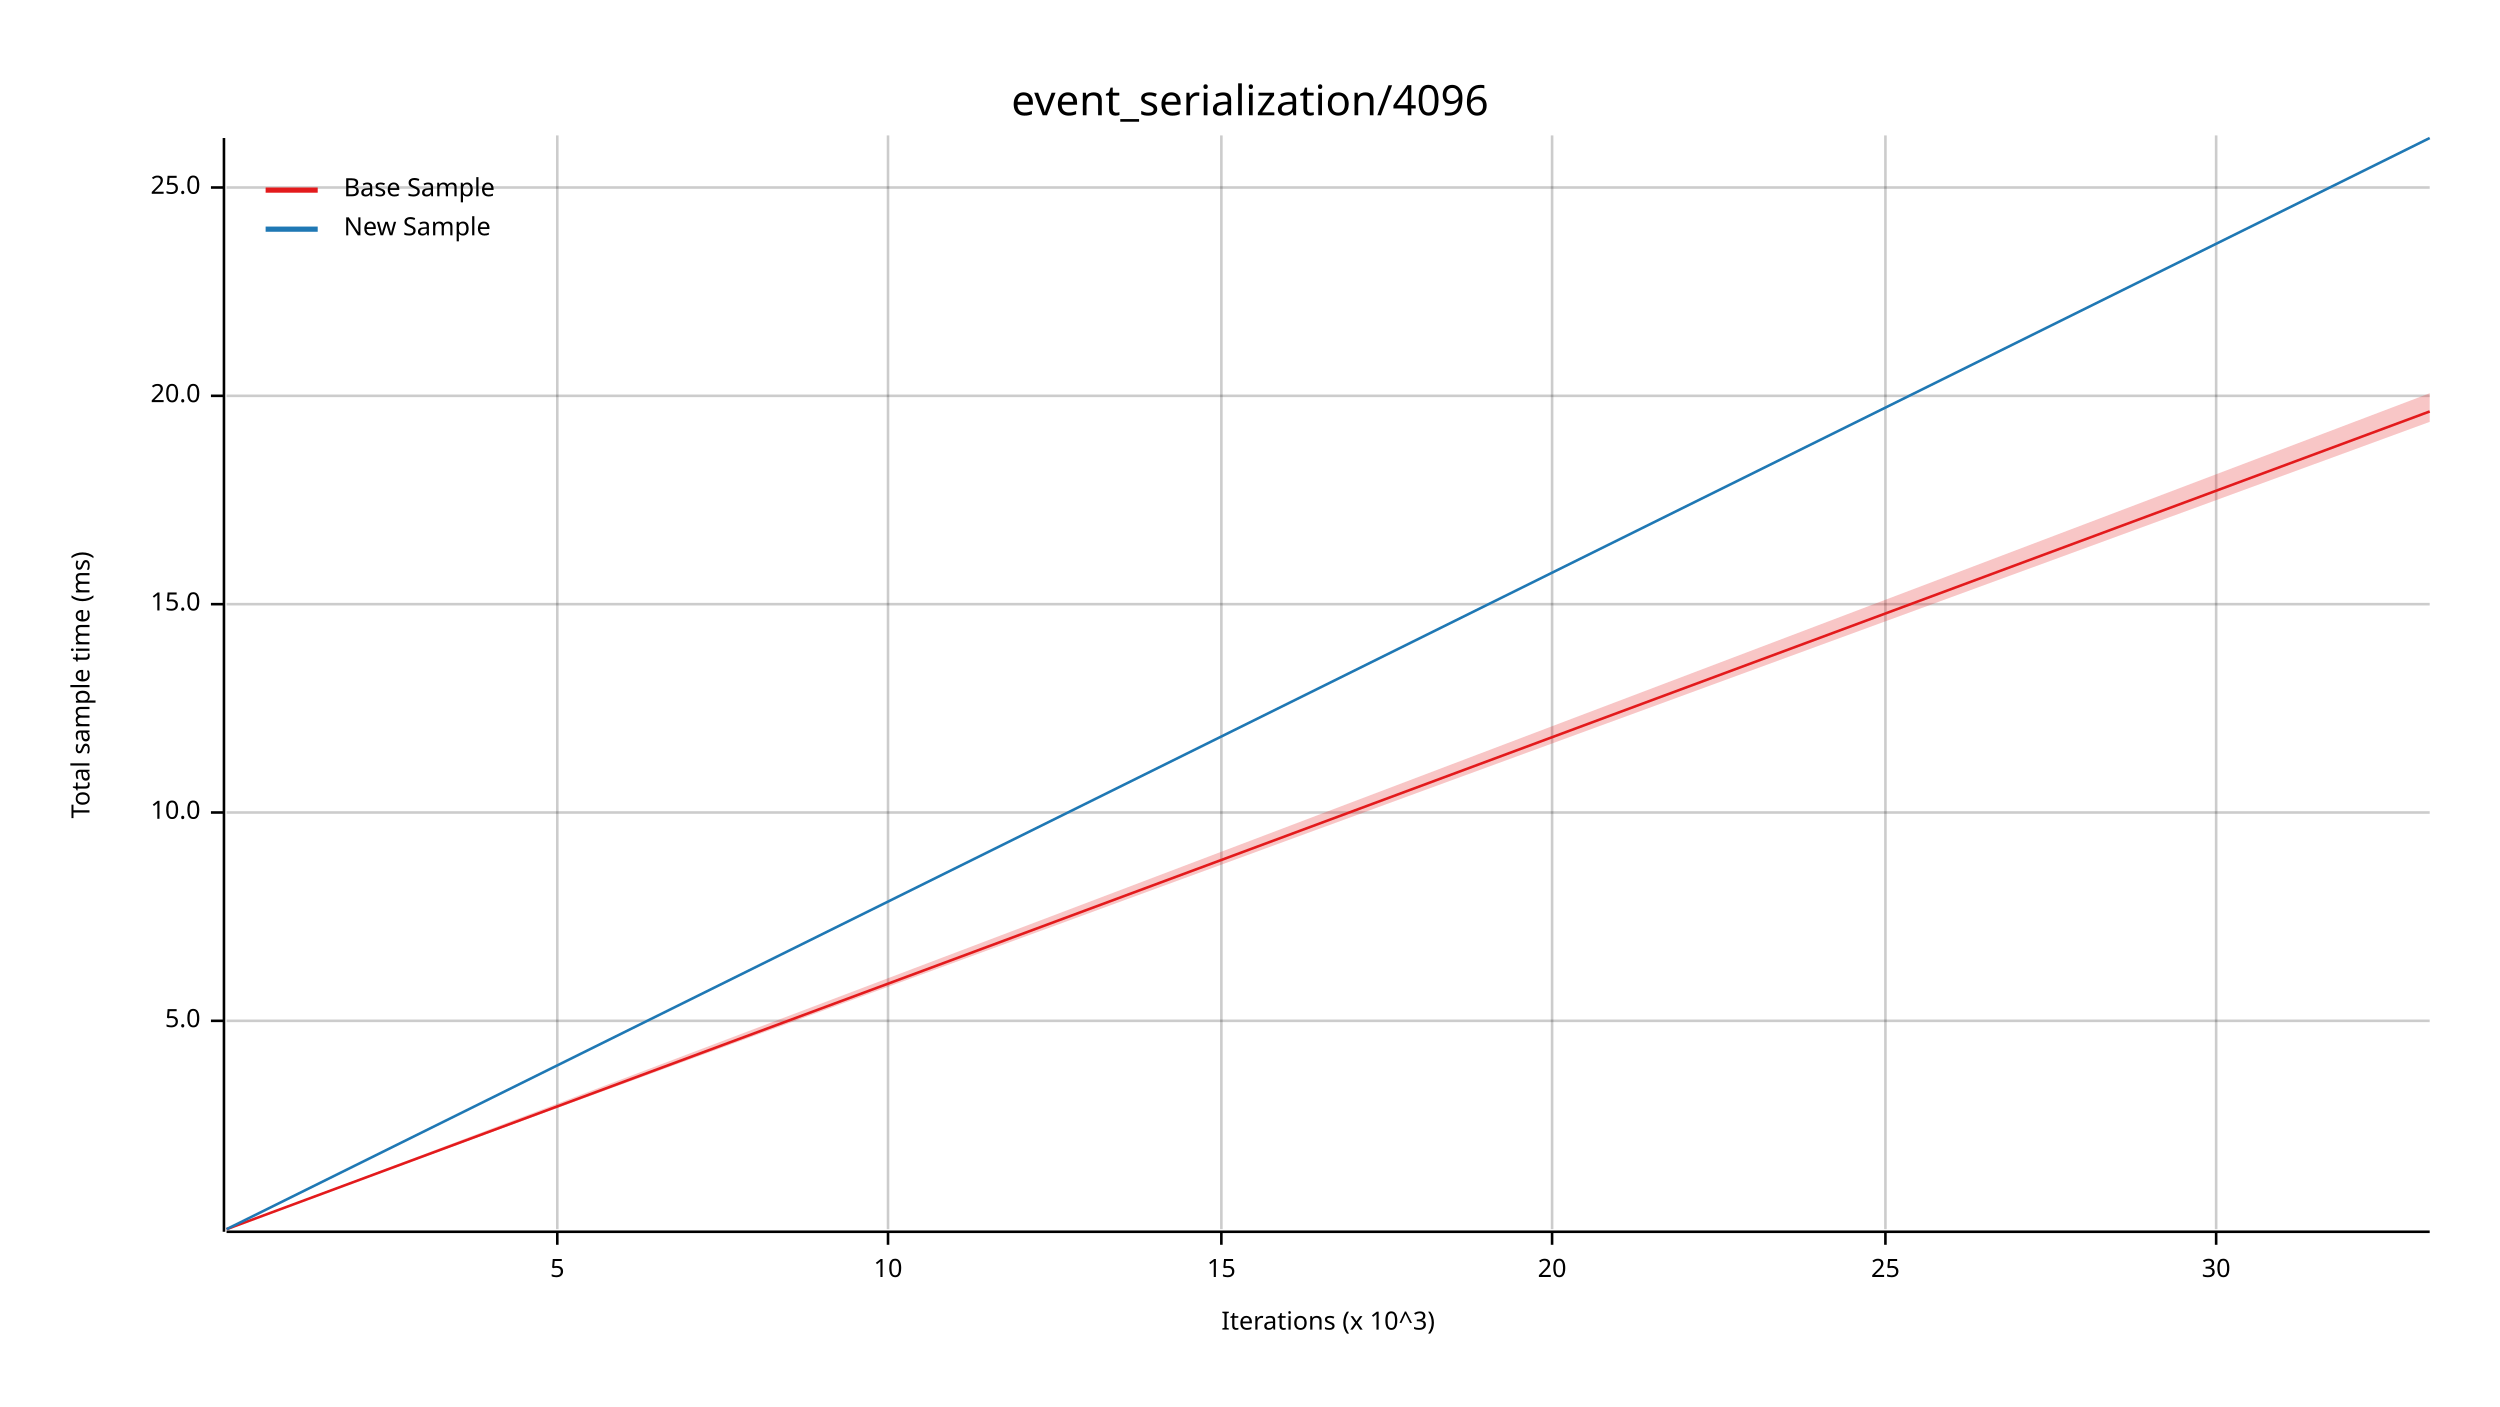
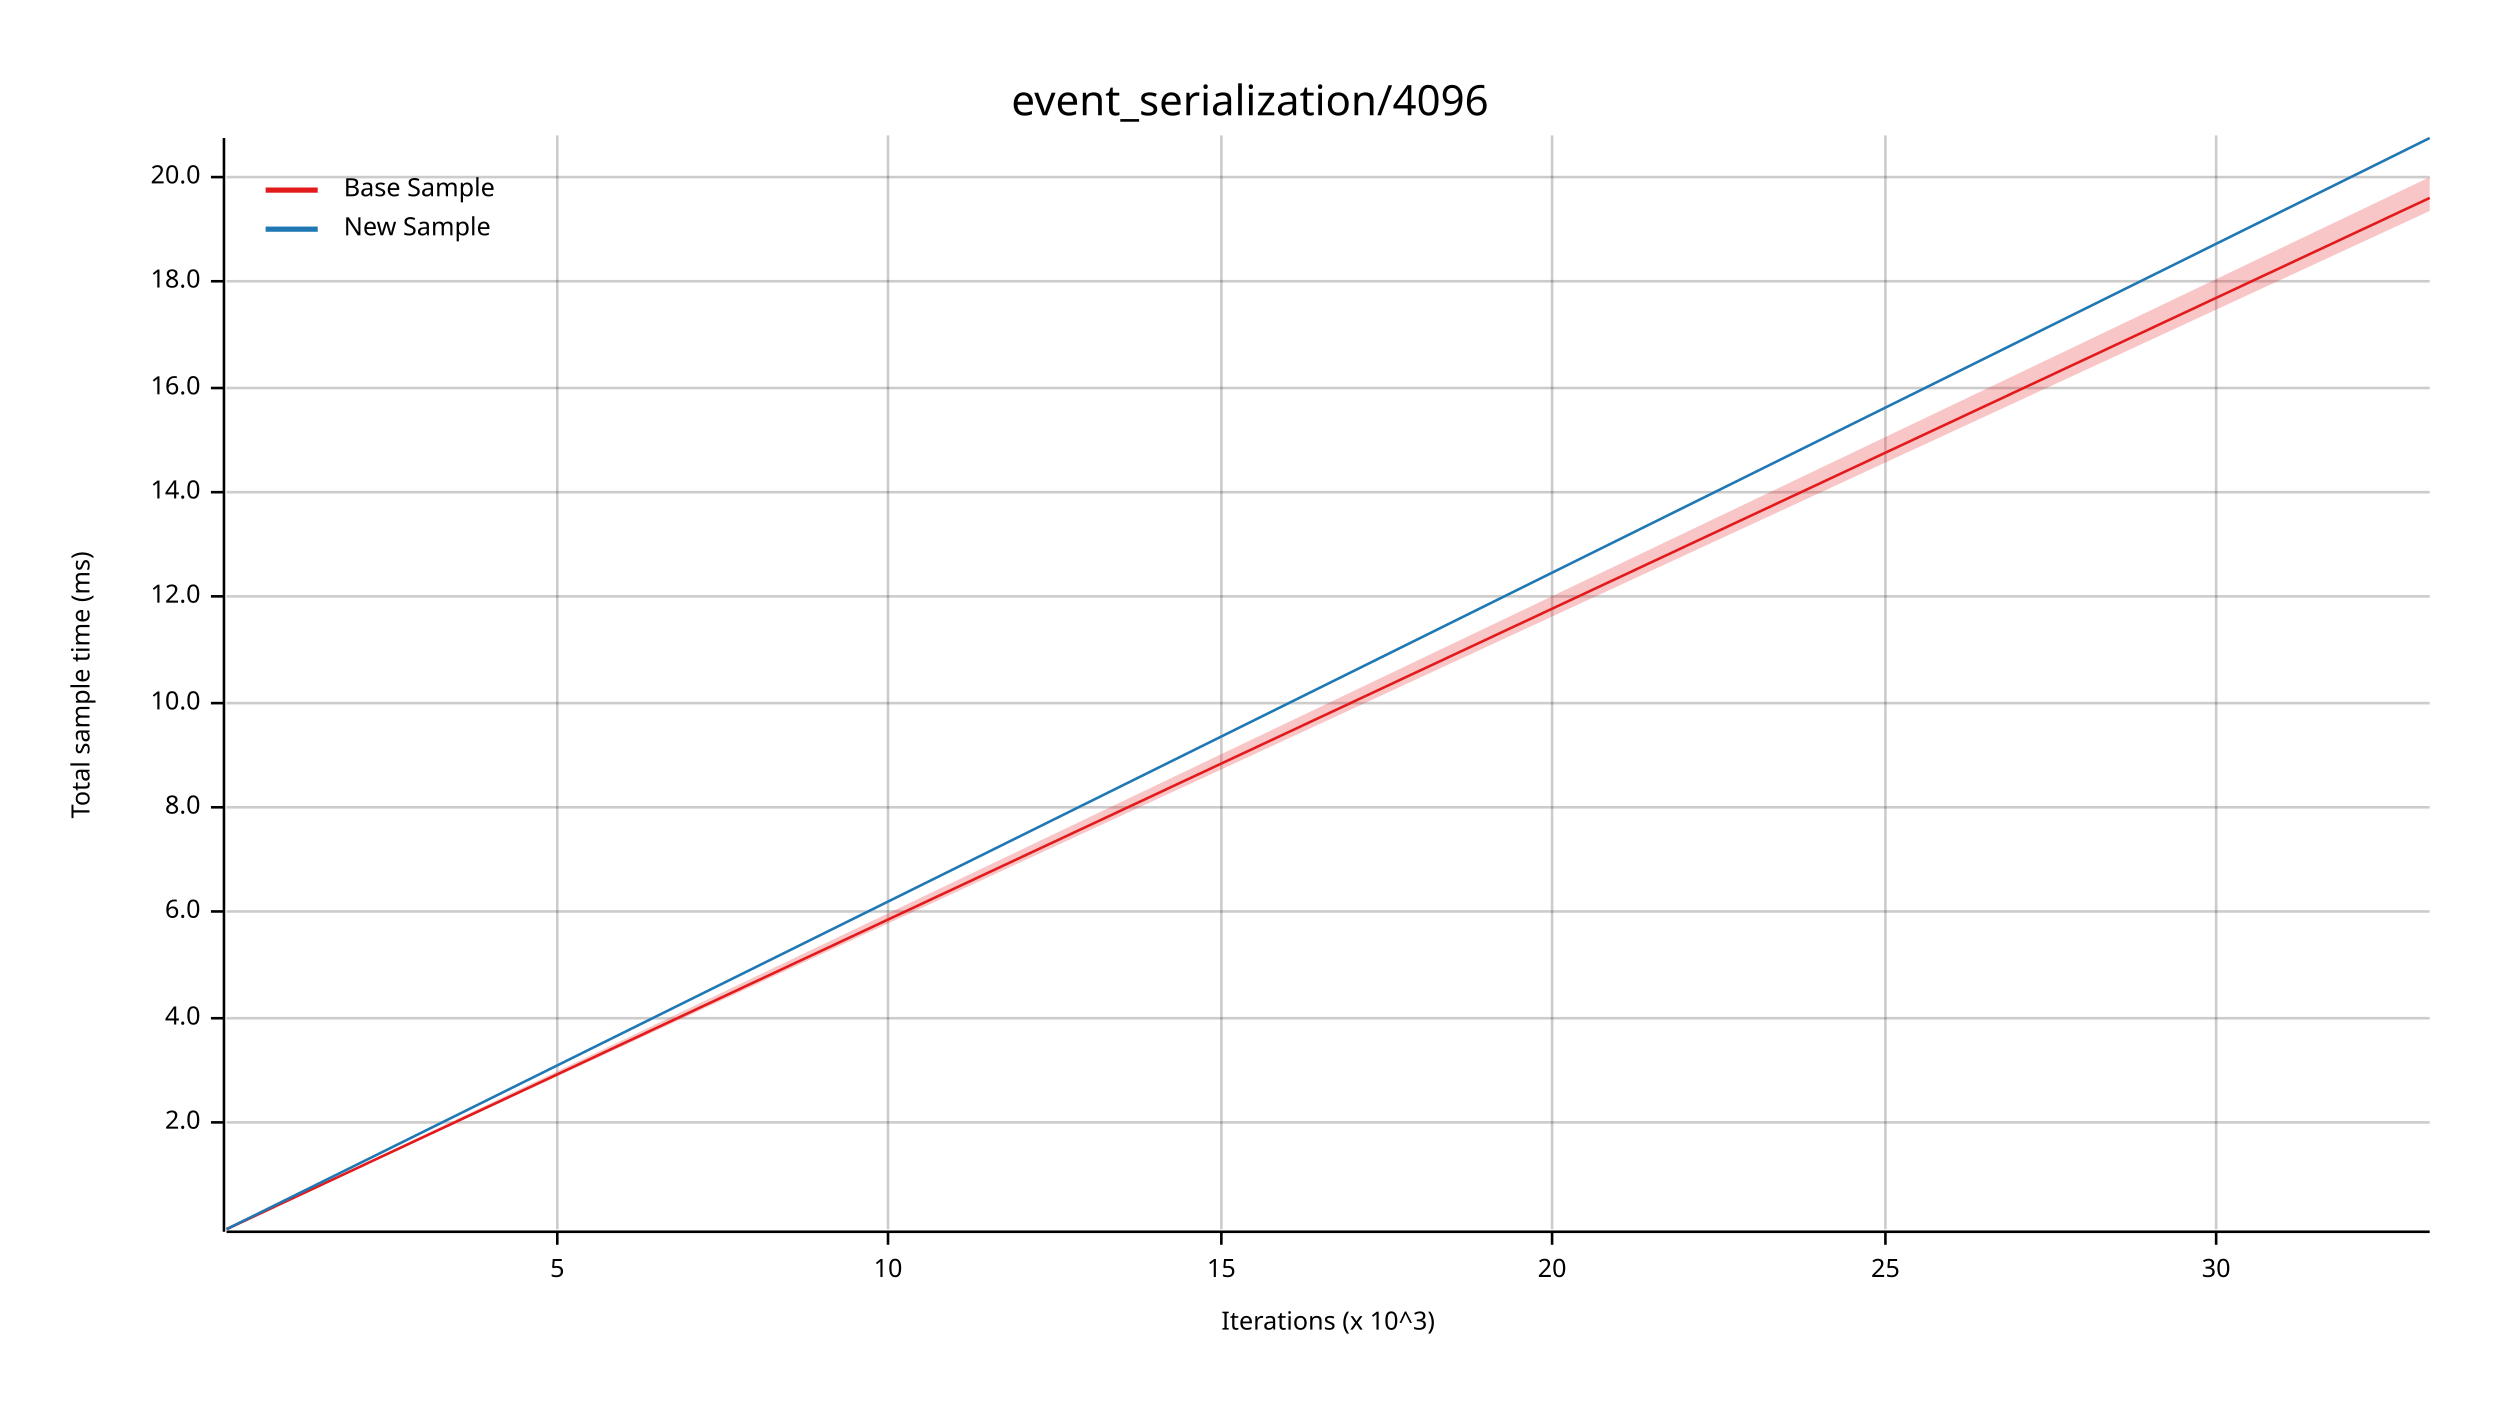
<svg xmlns="http://www.w3.org/2000/svg" width="960" height="540" viewBox="0 0 960 540">
  <text x="480" y="32" dy="0.76em" text-anchor="middle" font-family="sans-serif" font-size="16.129" opacity="1" fill="#000000">
event_serialization/4096
</text>
  <text x="27" y="263" dy="0.76em" text-anchor="middle" font-family="sans-serif" font-size="9.677" opacity="1" fill="#000000" transform="rotate(270, 27, 263)">
Total sample time (ms)
</text>
  <text x="510" y="513" dy="-0.5ex" text-anchor="middle" font-family="sans-serif" font-size="9.677" opacity="1" fill="#000000">
Iterations (x 10^3)
</text>
  <line opacity="0.2" stroke="#000000" stroke-width="1" x1="214" y1="472" x2="214" y2="52" />
  <line opacity="0.2" stroke="#000000" stroke-width="1" x1="341" y1="472" x2="341" y2="52" />
  <line opacity="0.2" stroke="#000000" stroke-width="1" x1="469" y1="472" x2="469" y2="52" />
  <line opacity="0.2" stroke="#000000" stroke-width="1" x1="596" y1="472" x2="596" y2="52" />
  <line opacity="0.2" stroke="#000000" stroke-width="1" x1="724" y1="472" x2="724" y2="52" />
  <line opacity="0.2" stroke="#000000" stroke-width="1" x1="851" y1="472" x2="851" y2="52" />
-   <line opacity="0.2" stroke="#000000" stroke-width="1" x1="87" y1="392" x2="933" y2="392" />
-   <line opacity="0.2" stroke="#000000" stroke-width="1" x1="87" y1="312" x2="933" y2="312" />
-   <line opacity="0.2" stroke="#000000" stroke-width="1" x1="87" y1="232" x2="933" y2="232" />
-   <line opacity="0.2" stroke="#000000" stroke-width="1" x1="87" y1="152" x2="933" y2="152" />
-   <line opacity="0.2" stroke="#000000" stroke-width="1" x1="87" y1="72" x2="933" y2="72" />
+   <line opacity="0.2" stroke="#000000" stroke-width="1" x1="87" y1="431" x2="933" y2="431" />
+   <line opacity="0.2" stroke="#000000" stroke-width="1" x1="87" y1="391" x2="933" y2="391" />
+   <line opacity="0.2" stroke="#000000" stroke-width="1" x1="87" y1="350" x2="933" y2="350" />
+   <line opacity="0.2" stroke="#000000" stroke-width="1" x1="87" y1="310" x2="933" y2="310" />
+   <line opacity="0.2" stroke="#000000" stroke-width="1" x1="87" y1="270" x2="933" y2="270" />
+   <line opacity="0.2" stroke="#000000" stroke-width="1" x1="87" y1="229" x2="933" y2="229" />
+   <line opacity="0.2" stroke="#000000" stroke-width="1" x1="87" y1="189" x2="933" y2="189" />
+   <line opacity="0.2" stroke="#000000" stroke-width="1" x1="87" y1="149" x2="933" y2="149" />
+   <line opacity="0.2" stroke="#000000" stroke-width="1" x1="87" y1="108" x2="933" y2="108" />
+   <line opacity="0.2" stroke="#000000" stroke-width="1" x1="87" y1="68" x2="933" y2="68" />
  <polyline fill="none" opacity="1" stroke="#000000" stroke-width="1" points="86,53 86,473 " />
-   <text x="77" y="392" dy="0.5ex" text-anchor="end" font-family="sans-serif" font-size="9.677" opacity="1" fill="#000000">
- 5.0
+   <text x="77" y="431" dy="0.5ex" text-anchor="end" font-family="sans-serif" font-size="9.677" opacity="1" fill="#000000">
+ 2.0
</text>
-   <polyline fill="none" opacity="1" stroke="#000000" stroke-width="1" points="81,392 86,392 " />
-   <text x="77" y="312" dy="0.5ex" text-anchor="end" font-family="sans-serif" font-size="9.677" opacity="1" fill="#000000">
+   <polyline fill="none" opacity="1" stroke="#000000" stroke-width="1" points="81,431 86,431 " />
+   <text x="77" y="391" dy="0.5ex" text-anchor="end" font-family="sans-serif" font-size="9.677" opacity="1" fill="#000000">
+ 4.0
+ </text>
+   <polyline fill="none" opacity="1" stroke="#000000" stroke-width="1" points="81,391 86,391 " />
+   <text x="77" y="350" dy="0.5ex" text-anchor="end" font-family="sans-serif" font-size="9.677" opacity="1" fill="#000000">
+ 6.0
+ </text>
+   <polyline fill="none" opacity="1" stroke="#000000" stroke-width="1" points="81,350 86,350 " />
+   <text x="77" y="310" dy="0.5ex" text-anchor="end" font-family="sans-serif" font-size="9.677" opacity="1" fill="#000000">
+ 8.0
+ </text>
+   <polyline fill="none" opacity="1" stroke="#000000" stroke-width="1" points="81,310 86,310 " />
+   <text x="77" y="270" dy="0.5ex" text-anchor="end" font-family="sans-serif" font-size="9.677" opacity="1" fill="#000000">
10.0
</text>
-   <polyline fill="none" opacity="1" stroke="#000000" stroke-width="1" points="81,312 86,312 " />
-   <text x="77" y="232" dy="0.5ex" text-anchor="end" font-family="sans-serif" font-size="9.677" opacity="1" fill="#000000">
- 15.0
+   <polyline fill="none" opacity="1" stroke="#000000" stroke-width="1" points="81,270 86,270 " />
+   <text x="77" y="229" dy="0.5ex" text-anchor="end" font-family="sans-serif" font-size="9.677" opacity="1" fill="#000000">
+ 12.0
</text>
-   <polyline fill="none" opacity="1" stroke="#000000" stroke-width="1" points="81,232 86,232 " />
-   <text x="77" y="152" dy="0.5ex" text-anchor="end" font-family="sans-serif" font-size="9.677" opacity="1" fill="#000000">
+   <polyline fill="none" opacity="1" stroke="#000000" stroke-width="1" points="81,229 86,229 " />
+   <text x="77" y="189" dy="0.5ex" text-anchor="end" font-family="sans-serif" font-size="9.677" opacity="1" fill="#000000">
+ 14.0
+ </text>
+   <polyline fill="none" opacity="1" stroke="#000000" stroke-width="1" points="81,189 86,189 " />
+   <text x="77" y="149" dy="0.5ex" text-anchor="end" font-family="sans-serif" font-size="9.677" opacity="1" fill="#000000">
+ 16.0
+ </text>
+   <polyline fill="none" opacity="1" stroke="#000000" stroke-width="1" points="81,149 86,149 " />
+   <text x="77" y="108" dy="0.5ex" text-anchor="end" font-family="sans-serif" font-size="9.677" opacity="1" fill="#000000">
+ 18.0
+ </text>
+   <polyline fill="none" opacity="1" stroke="#000000" stroke-width="1" points="81,108 86,108 " />
+   <text x="77" y="68" dy="0.5ex" text-anchor="end" font-family="sans-serif" font-size="9.677" opacity="1" fill="#000000">
20.0
</text>
-   <polyline fill="none" opacity="1" stroke="#000000" stroke-width="1" points="81,152 86,152 " />
-   <text x="77" y="72" dy="0.5ex" text-anchor="end" font-family="sans-serif" font-size="9.677" opacity="1" fill="#000000">
- 25.0
- </text>
-   <polyline fill="none" opacity="1" stroke="#000000" stroke-width="1" points="81,72 86,72 " />
+   <polyline fill="none" opacity="1" stroke="#000000" stroke-width="1" points="81,68 86,68 " />
  <polyline fill="none" opacity="1" stroke="#000000" stroke-width="1" points="87,473 933,473 " />
  <text x="214" y="483" dy="0.76em" text-anchor="middle" font-family="sans-serif" font-size="9.677" opacity="1" fill="#000000">
5
</text>
  <polyline fill="none" opacity="1" stroke="#000000" stroke-width="1" points="214,473 214,478 " />
  <text x="341" y="483" dy="0.76em" text-anchor="middle" font-family="sans-serif" font-size="9.677" opacity="1" fill="#000000">
10
</text>
  <polyline fill="none" opacity="1" stroke="#000000" stroke-width="1" points="341,473 341,478 " />
  <text x="469" y="483" dy="0.76em" text-anchor="middle" font-family="sans-serif" font-size="9.677" opacity="1" fill="#000000">
15
</text>
  <polyline fill="none" opacity="1" stroke="#000000" stroke-width="1" points="469,473 469,478 " />
  <text x="596" y="483" dy="0.76em" text-anchor="middle" font-family="sans-serif" font-size="9.677" opacity="1" fill="#000000">
20
</text>
  <polyline fill="none" opacity="1" stroke="#000000" stroke-width="1" points="596,473 596,478 " />
  <text x="724" y="483" dy="0.76em" text-anchor="middle" font-family="sans-serif" font-size="9.677" opacity="1" fill="#000000">
25
</text>
  <polyline fill="none" opacity="1" stroke="#000000" stroke-width="1" points="724,473 724,478 " />
  <text x="851" y="483" dy="0.76em" text-anchor="middle" font-family="sans-serif" font-size="9.677" opacity="1" fill="#000000">
30
</text>
  <polyline fill="none" opacity="1" stroke="#000000" stroke-width="1" points="851,473 851,478 " />
-   <polyline fill="none" opacity="1" stroke="#E31A1C" stroke-width="1" points="87,472 933,158 " />
-   <polygon opacity="0.25" fill="#E31A1C" points="87,472 933,162 933,151 " />
+   <polyline fill="none" opacity="1" stroke="#E31A1C" stroke-width="1" points="87,472 933,76 " />
+   <polygon opacity="0.25" fill="#E31A1C" points="87,472 933,81 933,68 " />
  <polyline fill="none" opacity="1" stroke="#1F78B4" stroke-width="1" points="87,472 933,53 " />
  <polygon opacity="0.25" fill="#1F78B4" points="87,472 933,53 933,53 " />
  <text x="132" y="68" dy="0.76em" text-anchor="start" font-family="sans-serif" font-size="9.677" opacity="1" fill="#000000">
Base Sample
</text>
  <text x="132" y="83" dy="0.76em" text-anchor="start" font-family="sans-serif" font-size="9.677" opacity="1" fill="#000000">
New Sample
</text>
  <polyline fill="none" opacity="1" stroke="#E31A1C" stroke-width="2" points="102,73 122,73 " />
  <polyline fill="none" opacity="1" stroke="#1F78B4" stroke-width="2" points="102,88 122,88 " />
</svg>
